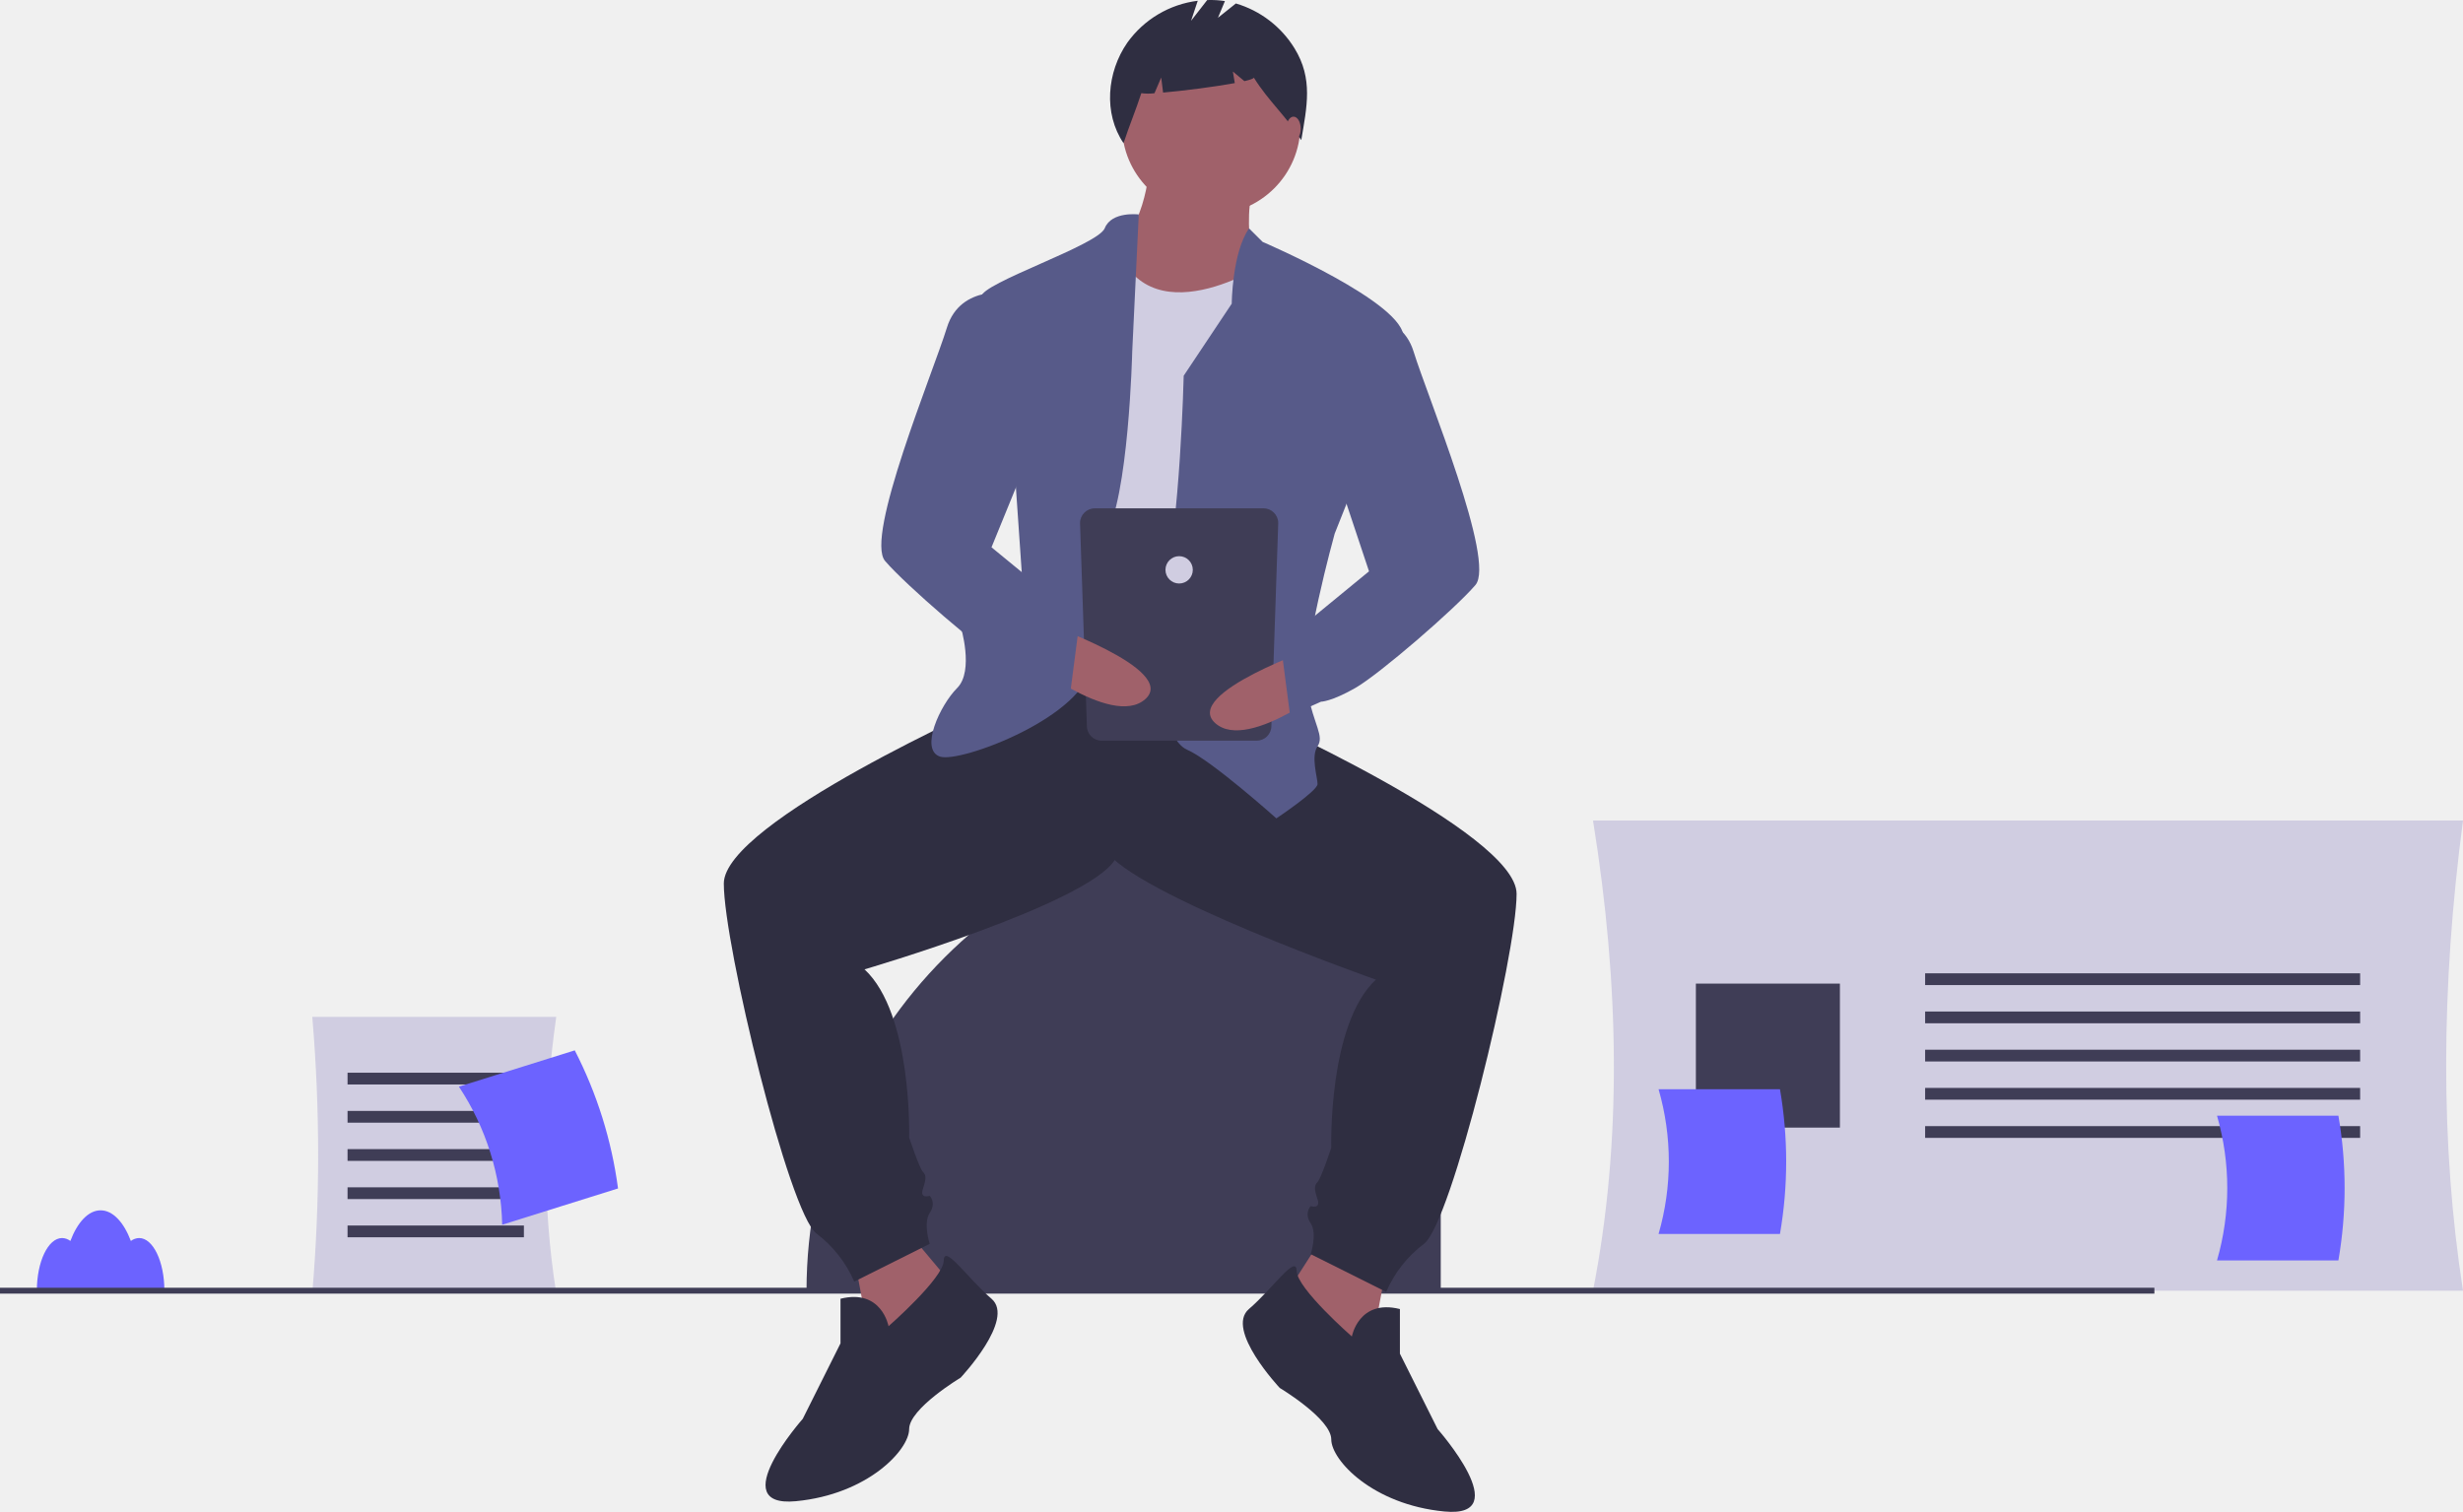
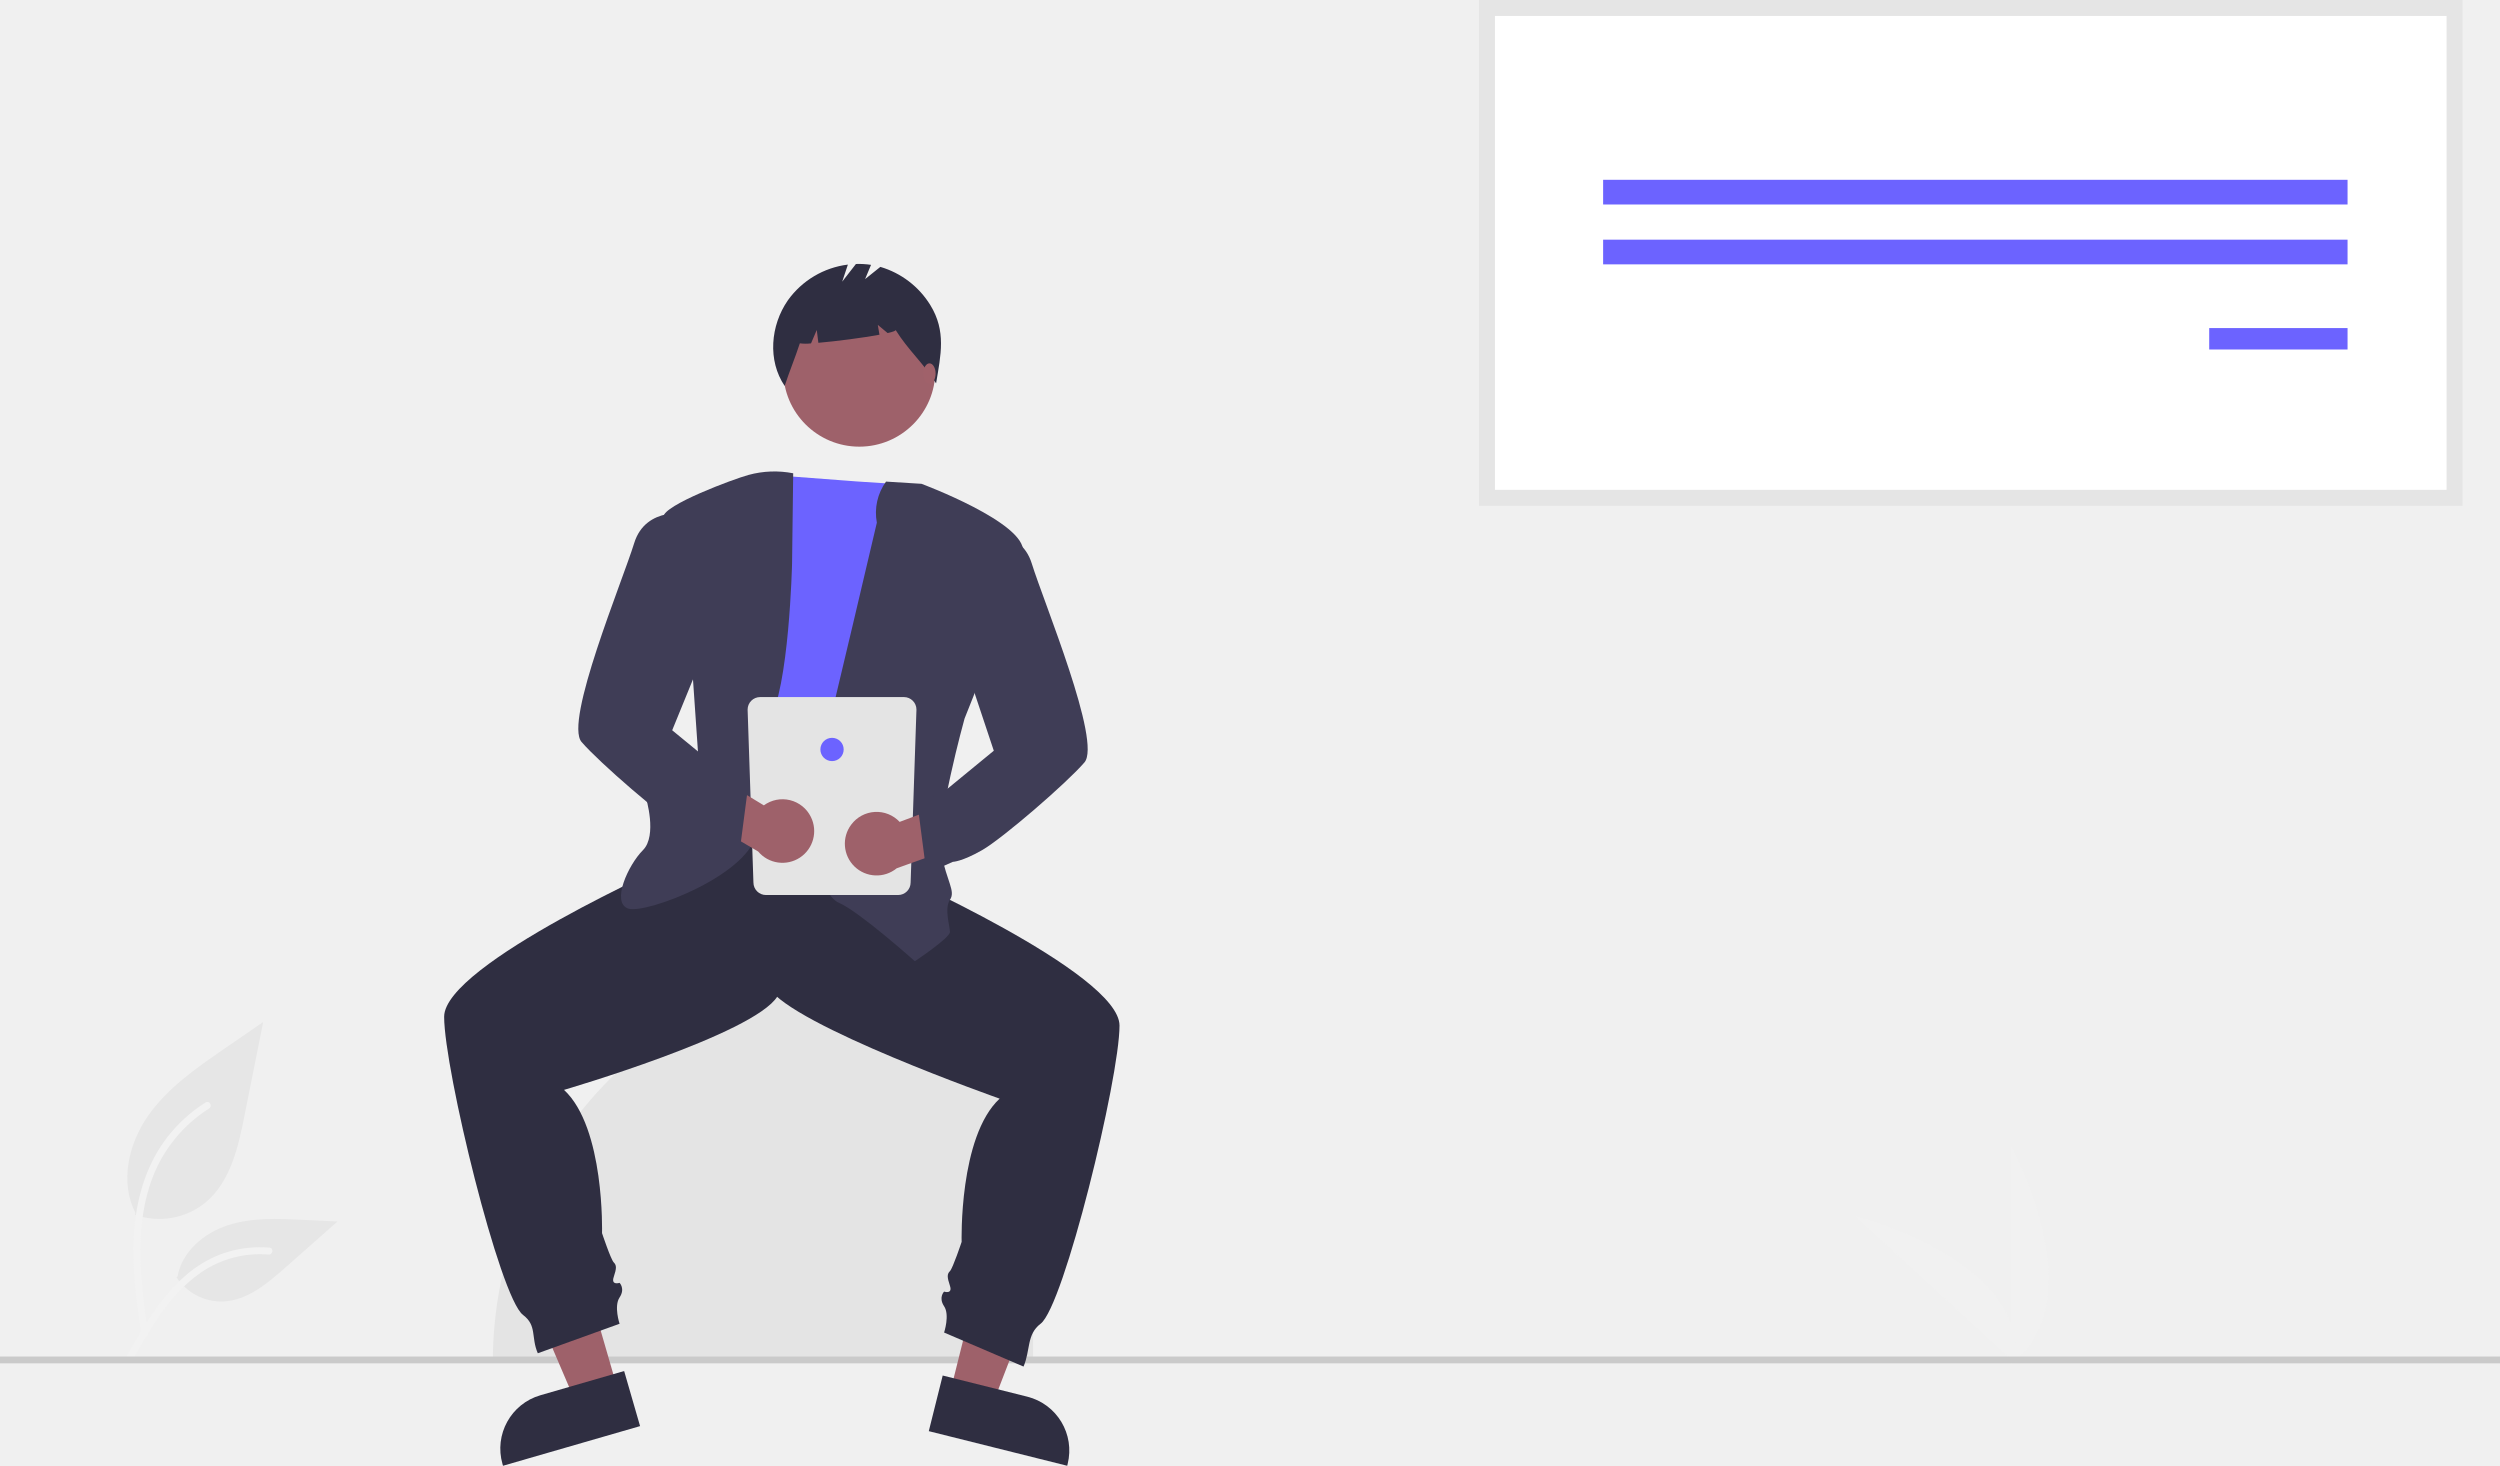
- <svg xmlns="http://www.w3.org/2000/svg" id="befb3988-1ef2-42f3-9de0-b031ba9e9b47" data-name="Layer 1" width="946" height="580.794" viewBox="0 0 946 580.794">
-   <path d="M1073,655.427H738.852c11.198-57.151,10.159-117.641,0-180.621H1073C1064.515,538.877,1064.253,599.204,1073,655.427Z" transform="translate(-127 -159.603)" fill="#d0cde1" />
-   <rect x="739.415" y="373.906" width="167.074" height="4.516" fill="#3f3d56" />
-   <rect x="739.415" y="388.581" width="167.074" height="4.516" fill="#3f3d56" />
-   <rect x="739.415" y="403.256" width="167.074" height="4.516" fill="#3f3d56" />
-   <rect x="739.415" y="417.932" width="167.074" height="4.516" fill="#3f3d56" />
-   <rect x="739.415" y="432.607" width="167.074" height="4.516" fill="#3f3d56" />
-   <rect x="651.363" y="377.857" width="55.315" height="55.315" fill="#3f3d56" />
-   <path d="M490.949,314.718h0a62.421,62.421,0,0,1,62.421,62.421V495.893a0,0,0,0,1,0,0H309.774a0,0,0,0,1,0,0v-0A181.174,181.174,0,0,1,490.949,314.718Z" fill="#3f3d56" />
-   <path d="M180.444,635.202a5.392,5.392,0,0,0-3.179,1.119c-2.71-7.161-6.905-11.763-11.618-11.763s-8.908,4.602-11.618,11.763a5.392,5.392,0,0,0-3.179-1.119c-5.354,0-9.695,9.055-9.695,20.225h48.983C190.138,644.257,185.798,635.202,180.444,635.202Z" transform="translate(-127 -159.603)" fill="#6c63ff" />
-   <path d="M340.641,656.359h-93.697a627.008,627.008,0,0,0,0-106.115h93.697C335.482,586.588,335.18,622.016,340.641,656.359Z" transform="translate(-127 -159.603)" fill="#d0cde1" />
-   <rect x="133.49" y="412.09" width="67.733" height="4.516" fill="#3f3d56" />
-   <rect x="133.49" y="426.765" width="67.733" height="4.516" fill="#3f3d56" />
-   <rect x="133.49" y="441.441" width="67.733" height="4.516" fill="#3f3d56" />
-   <rect x="133.49" y="456.116" width="67.733" height="4.516" fill="#3f3d56" />
-   <rect x="133.49" y="470.792" width="67.733" height="4.516" fill="#3f3d56" />
-   <rect y="494.696" width="827.467" height="2.258" fill="#3f3d56" />
-   <polygon points="328.096 483.106 336.005 525.287 370.277 498.923 349.846 474.538 328.096 483.106" fill="#a0616a" />
-   <polygon points="532.411 487.06 524.502 529.241 490.23 502.878 506.707 477.174 532.411 487.06" fill="#a0616a" />
-   <path d="M528.913,408.076l-19.772,21.091s-104.135,46.136-104.135,69.862,25.045,126.543,35.59,134.452a45.871,45.871,0,0,1,14.5,18.454l29-14.5s-2.636-7.909,0-11.863,0-6.591,0-6.591-3.954,1.318-2.636-2.636,1.318-5.273,0-6.591-5.273-13.182-5.273-13.182,1.318-47.454-17.136-64.59c0,0,85.68-25.045,96.226-42.181s13.182-79.09,13.182-79.09Z" transform="translate(-127 -159.603)" fill="#2f2e41" />
-   <path d="M468.278,669.072s-2.636-14.5-18.454-10.545v17.136L435.324,704.662s-30.318,34.272-2.636,31.636,43.499-19.772,43.499-27.681,19.772-19.772,19.772-19.772,21.091-22.409,11.863-30.318-18.243-21.32-18.348-14.614S468.278,669.072,468.278,669.072Z" transform="translate(-127 -159.603)" fill="#2f2e41" />
-   <path d="M585.594,398.849l19.772,34.272s104.135,46.136,104.135,69.862-25.045,126.543-35.59,134.452a45.871,45.871,0,0,0-14.5,18.454L630.412,641.39s2.636-7.909,0-11.863,0-6.591,0-6.591,3.954,1.318,2.636-2.636-1.318-5.273,0-6.591,5.273-13.182,5.273-13.182-1.318-47.454,17.136-64.59c0,0-93.589-32.954-104.135-50.09-13.505-21.946-3.631-112.067-6.591-81.726Z" transform="translate(-127 -159.603)" fill="#2f2e41" />
-   <path d="M646.23,673.026s2.636-14.5,18.454-10.545V679.617l14.5,29s30.318,34.272,2.636,31.636S638.321,720.48,638.321,712.571s-19.772-19.772-19.772-19.772-21.091-22.409-11.863-30.318,18.243-21.32,18.348-14.614S646.23,673.026,646.23,673.026Z" transform="translate(-127 -159.603)" fill="#2f2e41" />
-   <circle cx="465.185" cy="48.113" r="34.272" fill="#a0616a" />
-   <path d="M568.458,223.534s-1.318,27.681-18.454,35.59,27.681,35.59,27.681,35.59l32.954-17.136s-7.909-38.227-1.318-46.136S568.458,223.534,568.458,223.534Z" transform="translate(-127 -159.603)" fill="#a0616a" />
-   <path d="M615.912,259.124s-45.92,31.314-59.869-4.115c0,0-33.721,13.342-32.402,22.569s-2.636,135.77-2.636,135.77,55.363,15.818,71.181,0S615.912,259.124,615.912,259.124Z" transform="translate(-127 -159.603)" fill="#d0cde1" />
-   <path d="M606.748,247.346l5.209,5.187s55.363,23.727,54.045,36.908-26.363,75.135-26.363,75.135-13.182,47.454-10.545,60.635,6.591,17.136,3.954,21.091,0,11.863,0,14.5S617.23,473.984,617.23,473.984s-25.045-22.409-34.272-26.363-15.818-34.272-9.227-60.635,7.909-83.044,7.909-83.044l18.454-27.681S600.221,256.659,606.748,247.346Z" transform="translate(-127 -159.603)" fill="#575a89" />
-   <path d="M564.38,241.988s-10.421-1.318-13.058,5.273-47.454,21.091-47.454,26.363,13.182,71.181,13.182,71.181l2.636,38.227L495.959,400.167s5.273,17.136-1.318,23.727-14.5,23.727-6.591,26.363,56.681-15.818,57.999-35.59S542.095,380.395,551.322,365.895s10.545-71.181,10.545-71.181Z" transform="translate(-127 -159.603)" fill="#575a89" />
-   <path d="M624.193,178.146a39.582,39.582,0,0,0-22.516-17.213l-6.884,5.507,2.676-6.424a36.439,36.439,0,0,0-6.804-.393l-6.194,7.964,2.564-7.691a39.204,39.204,0,0,0-27.045,16.087c-7.883,11.367-9.213,27.175-1.46,38.631,2.128-6.541,4.712-12.678,6.84-19.219a19.361,19.361,0,0,0,5.043.025l2.59-6.042.723,5.787c8.026-.699,19.931-2.235,27.54-3.641l-.74-4.439,4.427,3.689c2.331-.537,3.715-1.023,3.601-1.395,5.659,9.123,12.585,14.95,18.243,24.073C628.947,200.582,631.421,189.885,624.193,178.146Z" transform="translate(-127 -159.603)" fill="#2f2e41" />
-   <ellipse cx="496.821" cy="49.431" rx="2.768" ry="4.614" fill="#a0616a" />
-   <path d="M609.671,444.134h-59.568a5.653,5.653,0,0,1-5.653-5.653l-2.625-77.943a5.653,5.653,0,0,1,5.653-5.653H612.296a5.653,5.653,0,0,1,5.653,5.653l-2.625,77.943A5.653,5.653,0,0,1,609.671,444.134Z" transform="translate(-127 -159.603)" fill="#3f3d56" />
-   <circle cx="452.887" cy="218.907" r="5.25" fill="#d0cde1" />
-   <path d="M633.396,407.906s-52.618,18.038-39.61,29.524,47.664-16.88,47.664-16.88Z" transform="translate(-127 -159.603)" fill="#a0616a" />
-   <path d="M644.911,281.533s19.772-3.954,25.045,13.182,31.636,80.408,23.727,89.635-36.908,34.272-46.136,39.545-13.182,5.273-13.182,5.273l-11.863,5.273-3.954-30.318,13.529-8.014,20.743-17.031-11.863-35.59Z" transform="translate(-127 -159.603)" fill="#575a89" />
-   <path d="M527.247,398.679S579.865,416.717,566.857,428.203s-47.664-16.88-47.664-16.88Z" transform="translate(-127 -159.603)" fill="#a0616a" />
-   <path d="M515.732,272.306s-19.772-3.954-25.045,13.182S459.051,365.895,466.96,375.122s36.908,34.272,46.136,39.545,13.182,5.273,13.182,5.273l11.863,5.273,3.954-30.318-13.529-8.014-20.743-17.031,19.113-46.795Z" transform="translate(-127 -159.603)" fill="#575a89" />
-   <path d="M319.882,630.093l44.495-13.939a163.079,163.079,0,0,0-16.619-53.051l-44.495,13.939A100.031,100.031,0,0,1,319.882,630.093Z" transform="translate(-127 -159.603)" fill="#6c63ff" />
-   <path d="M764.031,633.634h46.627a163.079,163.079,0,0,0,0-55.593h-46.627A100.031,100.031,0,0,1,764.031,633.634Z" transform="translate(-127 -159.603)" fill="#6c63ff" />
-   <path d="M978.518,643.794h46.627a163.08,163.08,0,0,0,0-55.593H978.518A100.031,100.031,0,0,1,978.518,643.794Z" transform="translate(-127 -159.603)" fill="#6c63ff" />
+ <svg xmlns="http://www.w3.org/2000/svg" id="f365d496-25fe-4099-ab6b-7bfcace02cb0" data-name="Layer 1" width="827.467" height="485.149" viewBox="0 0 827.467 485.149">
+   <path d="M851.811,658.894v-72.34S880.003,637.84,851.811,658.894Z" transform="translate(-186.2664 -207.4256)" fill="#f1f1f1" />
+   <path d="M853.552,658.882l-53.29-48.921S857.108,623.876,853.552,658.882Z" transform="translate(-186.2664 -207.4256)" fill="#f1f1f1" />
+   <path id="bd6ed7a0-4f55-4d16-8470-689021da7a06" data-name="Path 438" d="M230.961,609.509a24.215,24.215,0,0,0,23.383-4.119c8.19-6.874,10.758-18.196,12.847-28.682l6.18-31.017-12.938,8.908c-9.305,6.406-18.818,13.019-25.26,22.298s-9.252,21.947-4.078,31.988" transform="translate(-186.2664 -207.4256)" fill="#e6e6e6" />
+   <path id="baf5ae41-137e-4be8-91e2-4250e376e90d" data-name="Path 439" d="M232.959,649.22c-1.628-11.864-3.304-23.881-2.159-35.872,1.015-10.649,4.264-21.049,10.878-29.579a49.206,49.206,0,0,1,12.625-11.44c1.262-.796,2.424,1.204,1.167,1.997A46.779,46.779,0,0,0,236.966,596.651c-4.029,10.246-4.675,21.416-3.982,32.3.419,6.582,1.311,13.121,2.206,19.653a1.198,1.198,0,0,1-.808,1.423,1.163,1.163,0,0,1-1.423-.808Z" transform="translate(-186.2664 -207.4256)" fill="#f2f2f2" />
+   <path id="f85335d1-6f5c-42b1-a998-da22cf645fb6" data-name="Path 442" d="M244.68,630.183a17.825,17.825,0,0,0,15.531,8.019c7.864-.373,14.418-5.86,20.317-11.07l17.452-15.409-11.55-.553c-8.306-.398-16.827-.771-24.738,1.793s-15.208,8.726-16.654,16.915" transform="translate(-186.2664 -207.4256)" fill="#e6e6e6" />
+   <path id="a8d439ae-3464-4578-ba51-6c0ded705d6f" data-name="Path 443" d="M228.356,656.039c7.84-13.871,16.932-29.288,33.181-34.216a37.026,37.026,0,0,1,13.955-1.441c1.482.128,1.112,2.412-.367,2.285a34.398,34.398,0,0,0-22.272,5.892c-6.28,4.275-11.17,10.218-15.308,16.519-2.535,3.861-4.806,7.884-7.076,11.903C229.744,658.266,227.622,657.339,228.356,656.039Z" transform="translate(-186.2664 -207.4256)" fill="#f2f2f2" />
+   <path d="M678.439,372.194H998.691V210.068H678.439Z" transform="translate(-186.2664 -207.4256)" fill="#fff" />
+   <path d="M1001.333,374.836H675.797v-167.41h325.536ZM681.08,369.552H996.049V212.709H681.08Z" transform="translate(-186.2664 -207.4256)" fill="#e5e5e5" />
+   <rect x="530.613" y="59.513" width="246.398" height="8.171" fill="#6c63ff" />
+   <rect x="530.613" y="79.329" width="246.398" height="8.171" fill="#6c63ff" />
+   <rect x="731.22" y="108.588" width="45.791" height="7.091" fill="#6c63ff" />
+   <path d="M482.386,525.391h0a45.825,45.825,0,0,1,45.825,45.825v87.18H349.381v-0A133.005,133.005,0,0,1,482.386,525.391Z" transform="translate(-186.2664 -207.4256)" fill="#e4e4e4" />
+   <rect y="448.991" width="827.467" height="2.258" fill="#cacaca" />
+   <polygon points="204.322 459.424 190.252 463.494 167.856 411.162 188.622 405.154 204.322 459.424" fill="#9e616a" />
+   <path d="M398.122,679.45,352.755,692.574l-.166-.574a18.383,18.383,0,0,1,12.549-22.767l.001-0,27.709-8.016Z" transform="translate(-186.2664 -207.4256)" fill="#2f2e41" />
+   <polygon points="314.484 460.825 328.693 464.378 349.159 411.261 328.188 406.018 314.484 460.825" fill="#9e616a" />
+   <path d="M498.286,662.705l27.983,6.997.001 0a18.383,18.383,0,0,1,13.373,22.293l-.145.58-45.817-11.456Z" transform="translate(-186.2664 -207.4256)" fill="#2f2e41" />
+   <path d="M424.236,477.196l-14.515,15.483s-76.448,33.869-76.448,51.288,18.386,92.899,26.128,98.705c4.663,3.516,2.555,7.304,4.869,12.666l27.066-9.763s-1.935-5.806,0-8.709,0-4.839,0-4.839-2.903.968-1.935-1.935.968-3.871,0-4.838-3.871-9.677-3.871-9.677.968-34.837-12.58-47.417c0,0,62.9-18.386,70.642-30.966s9.677-58.062,9.677-58.062Z" transform="translate(-186.2664 -207.4256)" fill="#2f2e41" />
+   <path d="M465.847,470.422l14.515,25.16s76.448,33.869,76.448,51.288-18.386,92.899-26.128,98.705c-4.663,3.516-3.327,8.805-5.64,14.168l-26.294-11.265s1.935-5.806,0-8.709,0-4.838,0-4.838,2.903.968,1.935-1.935-.968-3.871,0-4.839,3.871-9.677,3.871-9.677-.968-34.837,12.58-47.417c0,0-68.707-24.192-76.448-36.773-9.915-16.111-2.665-82.271-4.839-59.997Z" transform="translate(-186.2664 -207.4256)" fill="#2f2e41" />
+   <circle cx="284.419" cy="122.68" r="25.16" fill="#9e616a" />
+   <path d="M488.104,367.846s.232.449-43.951-3.021c0,0-24.755,9.795-23.788,16.569s-1.935,99.673-1.935,99.673,40.643,11.612,52.256,0S488.104,367.846,488.104,367.846Z" transform="translate(-186.2664 -207.4256)" fill="#6c63ff" />
+   <path d="M479.527,366.826l11.746.734s34.571,12.866,33.604,22.543-19.354,55.159-19.354,55.159-9.677,34.837-7.742,44.514,4.838,12.58,2.903,15.483,0,8.709,0,10.645-11.612,9.677-11.612,9.677-18.386-16.451-25.16-19.354-11.612-25.16-6.774-44.514,19.354-81.287,19.354-81.287A17.64,17.64,0,0,1,479.527,366.826Z" transform="translate(-186.2664 -207.4256)" fill="#3f3d56" />
+   <path d="M448.805,364.076a32.363,32.363,0,0,0-14.794.548c-5.028,1.371-28.161,9.996-28.161,13.867s9.677,52.256,9.677,52.256l1.935,28.063-17.419,12.58s3.871,12.58-.968,17.419-10.645,17.419-4.838,19.354S435.849,496.55,436.816,482.034s-2.903-25.16,3.871-35.805,7.742-52.256,7.742-52.256Z" transform="translate(-186.2664 -207.4256)" fill="#3f3d56" />
+   <path d="M494.184,308.398a29.058,29.058,0,0,0-16.53-12.636l-5.054,4.043,1.965-4.716a26.751,26.751,0,0,0-4.995-.289l-4.547,5.846,1.882-5.646a28.781,28.781,0,0,0-19.854,11.81c-5.787,8.345-6.764,19.95-1.072,28.36,1.563-4.802,3.459-9.308,5.022-14.11a14.213,14.213,0,0,0,3.702.018l1.901-4.436.531,4.248c5.892-.513,14.632-1.64,20.218-2.673l-.543-3.259,3.25,2.708c1.711-.394,2.728-.751,2.644-1.024,4.155,6.698,9.239,10.975,13.393,17.673C497.674,324.868,499.49,317.016,494.184,308.398Z" transform="translate(-186.2664 -207.4256)" fill="#2f2e41" />
+   <ellipse cx="307.644" cy="123.648" rx="2.032" ry="3.387" fill="#a0616a" />
+   <path d="M483.523,503.667H439.792a4.15,4.15,0,0,1-4.15-4.15v0l-1.927-57.22a4.15,4.15,0,0,1,4.15-4.15h47.585a4.15,4.15,0,0,1,4.15,4.15v0l-1.927,57.22a4.15,4.15,0,0,1-4.15,4.15Z" transform="translate(-186.2664 -207.4256)" fill="#e4e4e4" />
+   <circle cx="275.391" cy="248.065" r="3.854" fill="#6c63ff" />
+   <path d="M468.037,480.338a10.449,10.449,0,0,1,15.997-.878l22.357-8.382,8.407,12.344-31.739,11.394a10.505,10.505,0,0,1-15.023-14.478Z" transform="translate(-186.2664 -207.4256)" fill="#9e616a" />
+   <path d="M454.649,477.812a10.448,10.448,0,0,0-15.559-3.823L418.67,461.615l-10.546,10.575L437.206,489.26a10.505,10.505,0,0,0,17.443-11.448Z" transform="translate(-186.2664 -207.4256)" fill="#9e616a" />
+   <path d="M509.394,384.297s14.515-2.903,18.386,9.677,23.225,59.03,17.419,65.803-27.096,25.16-33.869,29.031-9.677,3.871-9.677,3.871l-8.709,3.871-2.903-22.257,9.932-5.884L515.2,455.907l-8.709-26.128Z" transform="translate(-186.2664 -207.4256)" fill="#3f3d56" />
+   <path d="M414.559,377.523S400.044,374.62,396.173,387.2s-23.225,59.03-17.419,65.803,27.096,25.16,33.869,29.031,9.677,3.871,9.677,3.871l8.709,3.871,2.903-22.257-9.932-5.884-15.228-12.503,14.032-34.353Z" transform="translate(-186.2664 -207.4256)" fill="#3f3d56" />
</svg>
